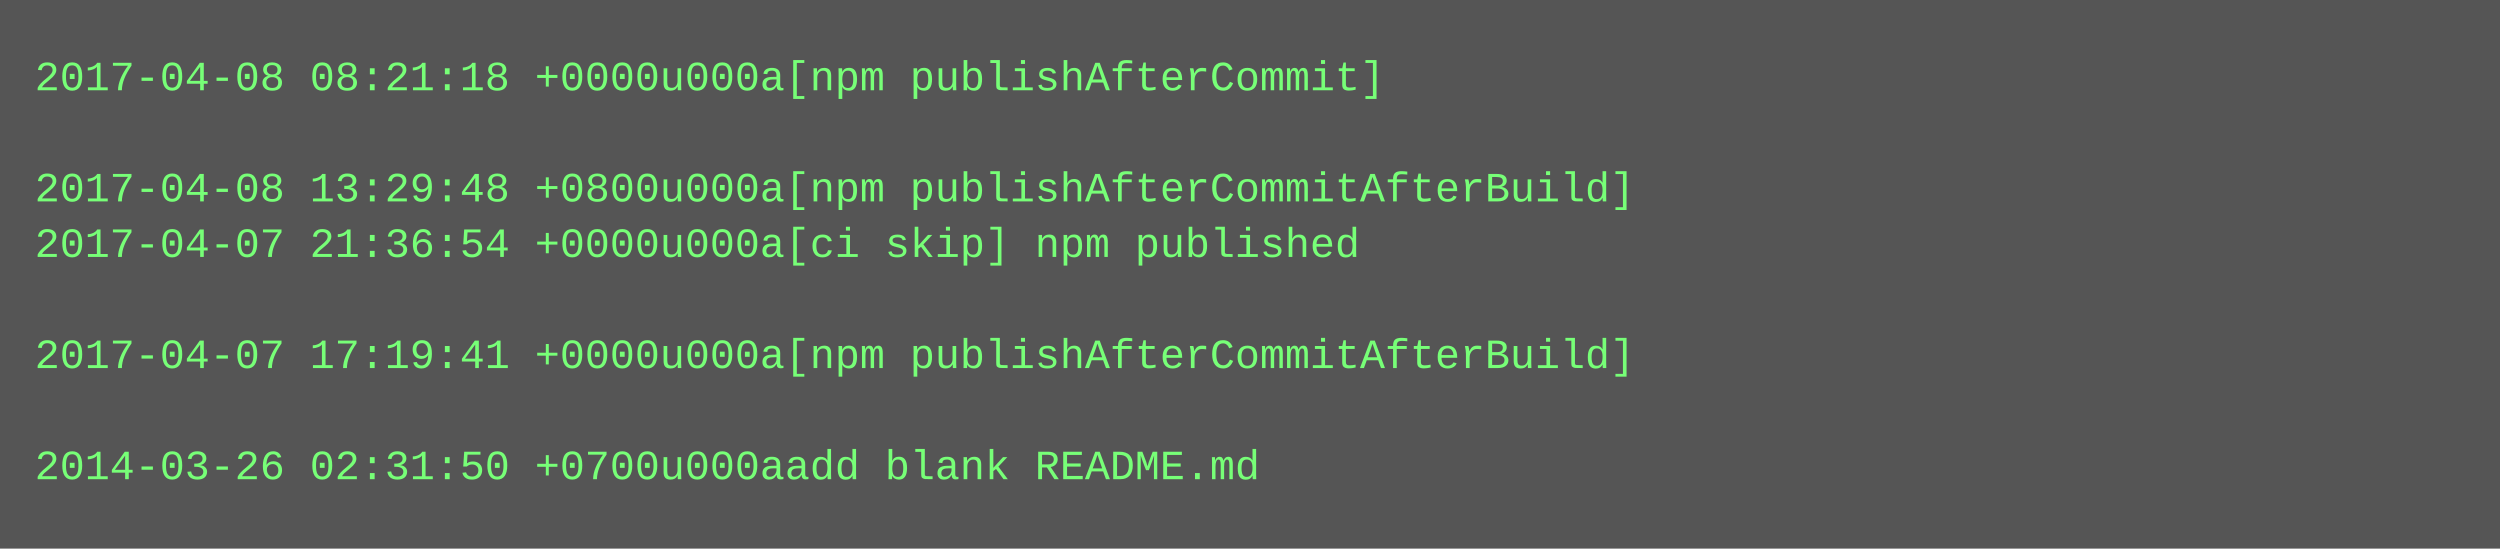
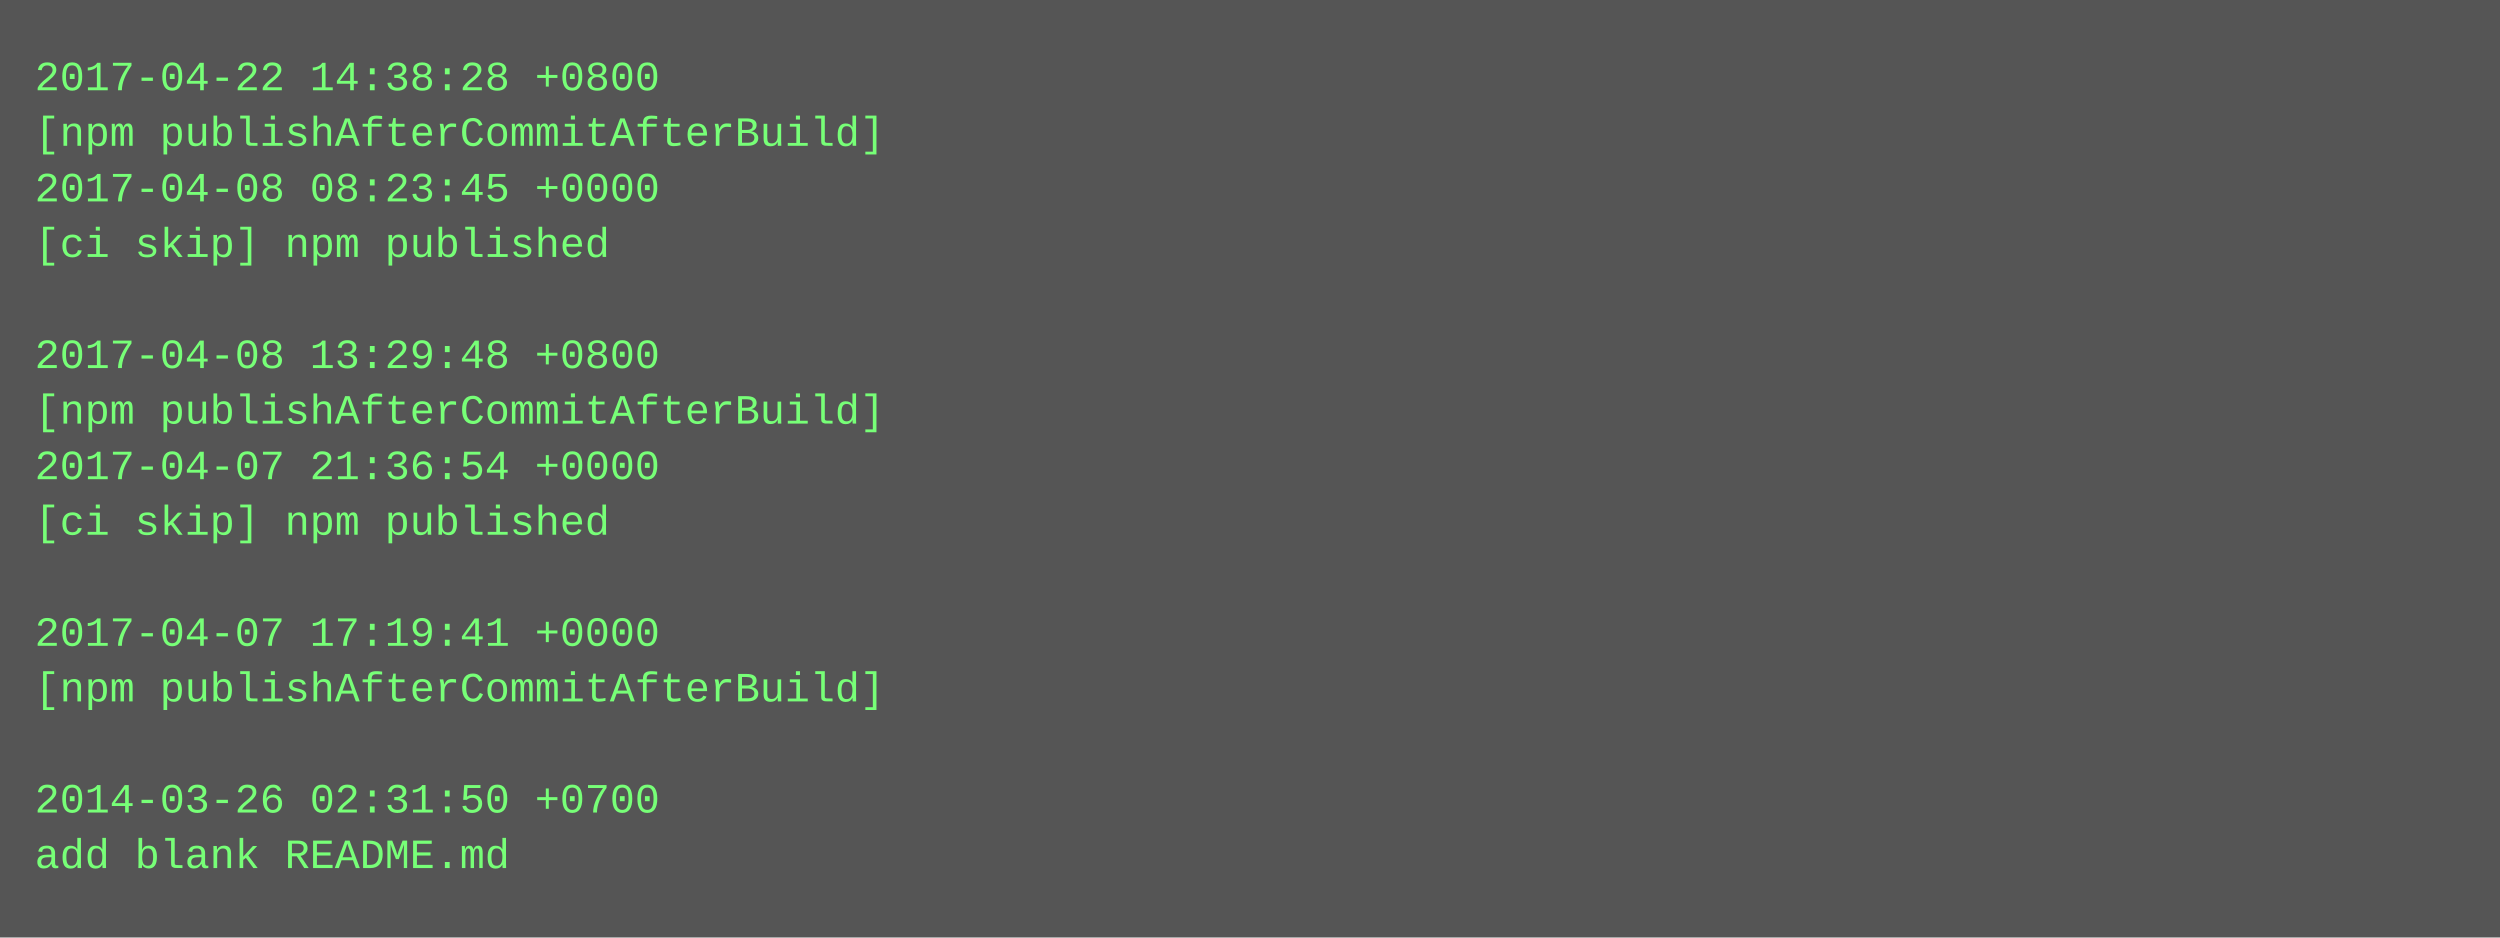
- <svg xmlns="http://www.w3.org/2000/svg" height="158" width="720">
-   <rect height="158" fill="#555" width="720" />
+ <svg xmlns="http://www.w3.org/2000/svg" height="270" width="720">
+   <rect height="270" fill="#555" width="720" />
  <text fill="#7f7" font-family="Courier New" font-size="12" xml:space="preserve">
-     <tspan x="10" y="26">2017-04-08 08:21:18 +0000u000a[npm publishAfterCommit]</tspan>
-     <tspan x="10" y="42" />
-     <tspan x="10" y="58">2017-04-08 13:29:48 +0800u000a[npm publishAfterCommitAfterBuild]</tspan>
-     <tspan x="10" y="74">2017-04-07 21:36:54 +0000u000a[ci skip] npm published</tspan>
+     <tspan x="10" y="26">2017-04-22 14:38:28 +0800</tspan>
+     <tspan x="10" y="42">[npm publishAfterCommitAfterBuild]</tspan>
+     <tspan x="10" y="58">2017-04-08 08:23:45 +0000</tspan>
+     <tspan x="10" y="74">[ci skip] npm published</tspan>
    <tspan x="10" y="90" />
-     <tspan x="10" y="106">2017-04-07 17:19:41 +0000u000a[npm publishAfterCommitAfterBuild]</tspan>
-     <tspan x="10" y="122" />
-     <tspan x="10" y="138">2014-03-26 02:31:50 +0700u000aadd blank README.md</tspan>
+     <tspan x="10" y="106">2017-04-08 13:29:48 +0800</tspan>
+     <tspan x="10" y="122">[npm publishAfterCommitAfterBuild]</tspan>
+     <tspan x="10" y="138">2017-04-07 21:36:54 +0000</tspan>
+     <tspan x="10" y="154">[ci skip] npm published</tspan>
+     <tspan x="10" y="170" />
+     <tspan x="10" y="186">2017-04-07 17:19:41 +0000</tspan>
+     <tspan x="10" y="202">[npm publishAfterCommitAfterBuild]</tspan>
+     <tspan x="10" y="218" />
+     <tspan x="10" y="234">2014-03-26 02:31:50 +0700</tspan>
+     <tspan x="10" y="250">add blank README.md</tspan>
  </text>
</svg>
